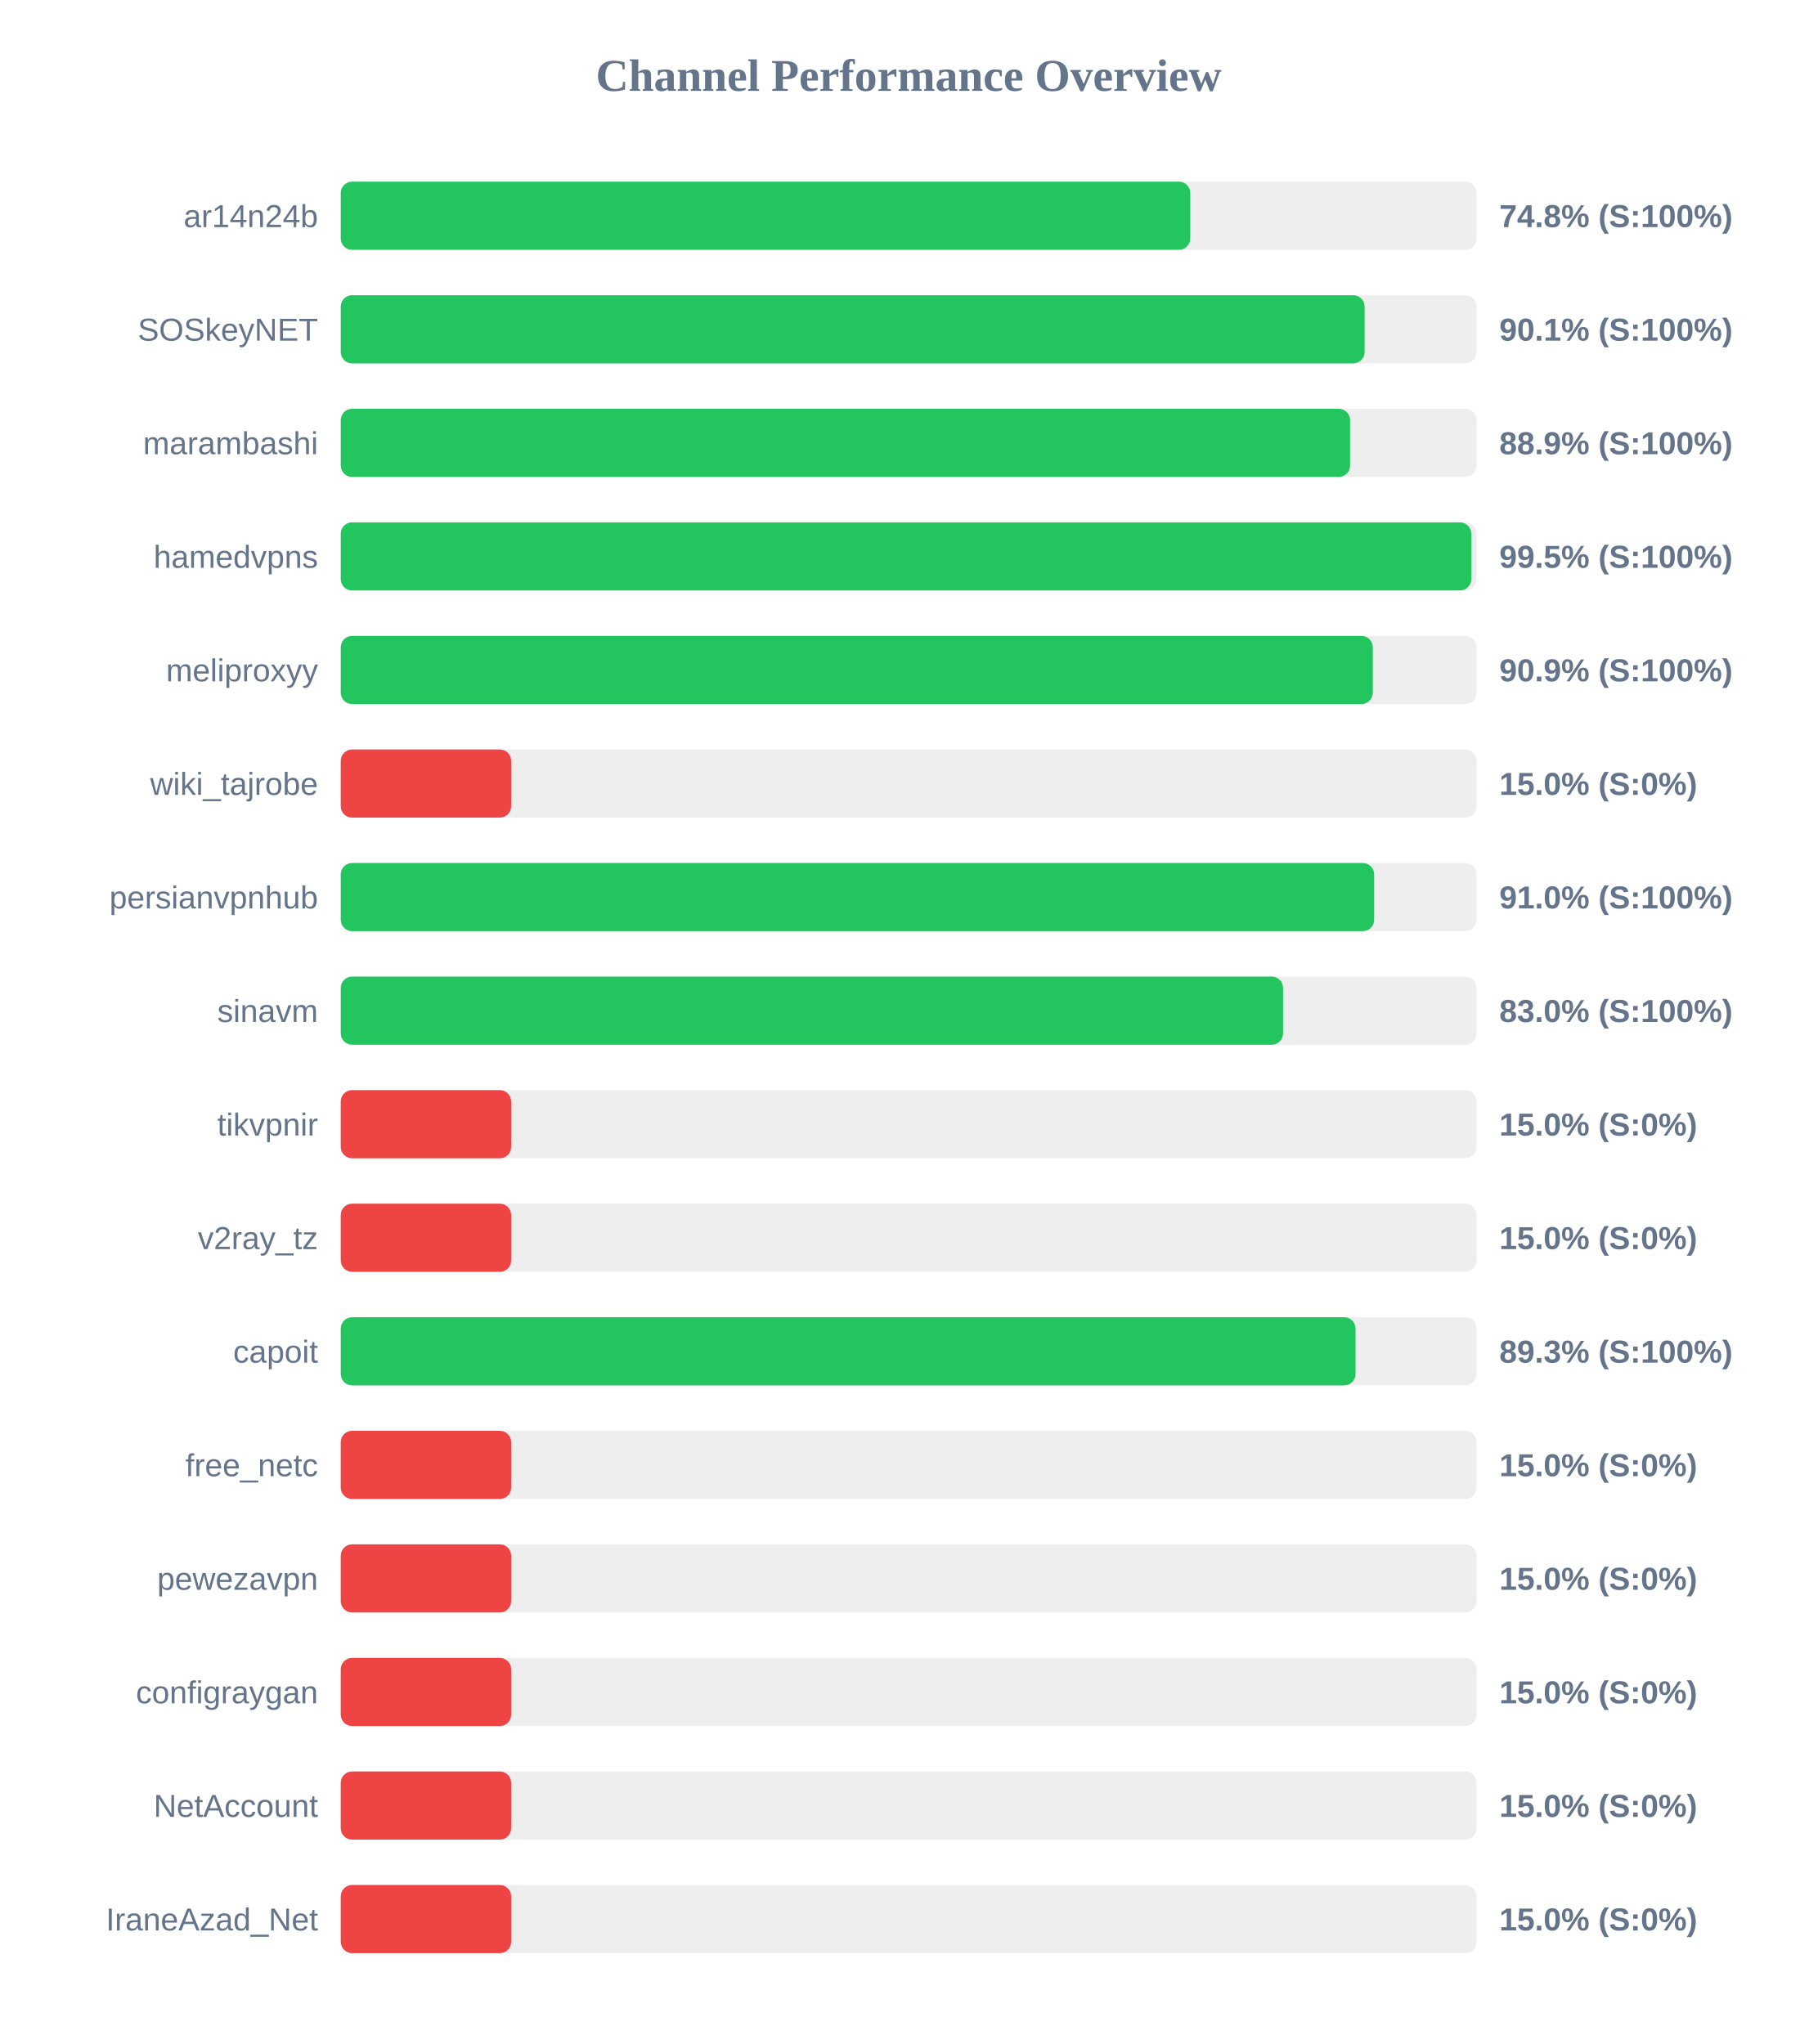
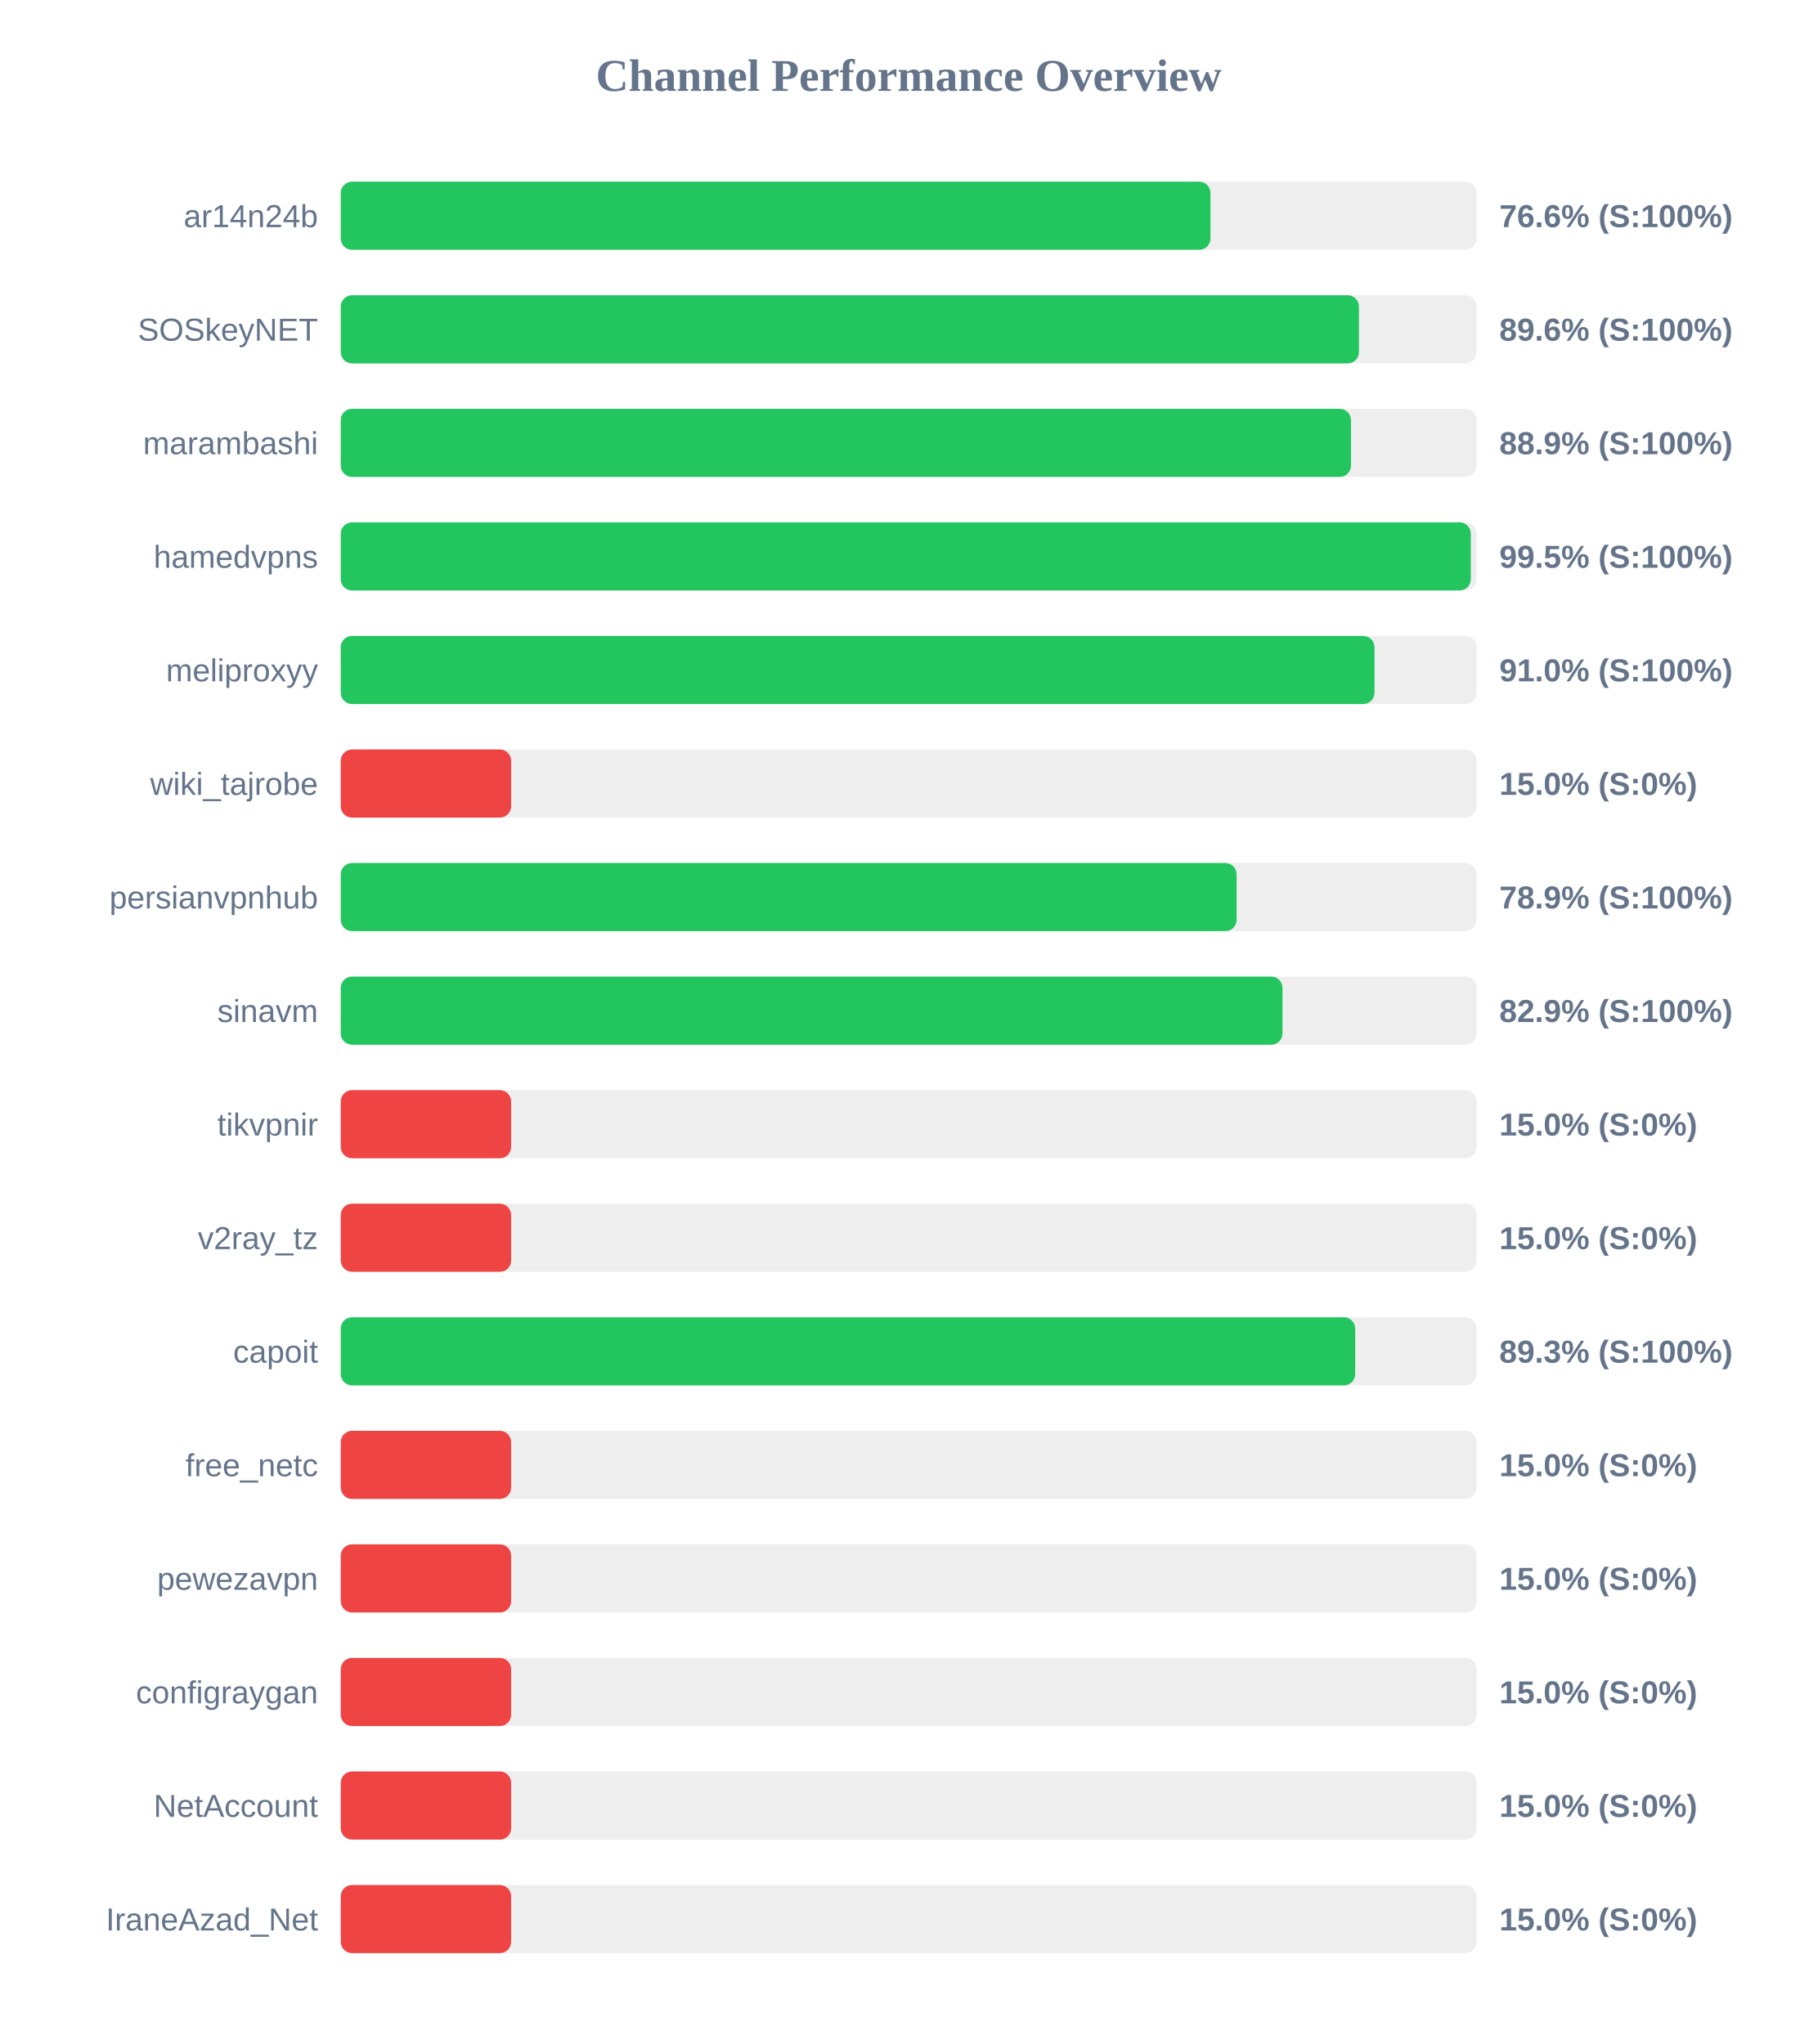
<svg xmlns="http://www.w3.org/2000/svg" width="800" height="900" version="1.1">
  <style>
        .row { font: 14px Arial; fill: #64748b; }
        .score { font: bold 14px Arial; fill: #64748b; }
    </style>
  <text x="400" y="40" text-anchor="middle" font-size="20px" font-weight="bold" fill="#64748b">Channel Performance Overview</text>
  <rect x="150" y="80" width="500" height="30" fill="#eee" rx="5" />
-   <rect x="150" y="80" width="373.95" height="30" fill="#22c55e" rx="5" />
+   <rect x="150" y="80" width="382.85" height="30" fill="#22c55e" rx="5" />
  <text x="140" y="100" text-anchor="end" class="row">ar14n24b</text>
-   <text x="660" y="100" text-anchor="start" class="score">74.8% (S:100%)</text>
+   <text x="660" y="100" text-anchor="start" class="score">76.6% (S:100%)</text>
  <rect x="150" y="130" width="500" height="30" fill="#eee" rx="5" />
-   <rect x="150" y="130" width="450.7" height="30" fill="#22c55e" rx="5" />
+   <rect x="150" y="130" width="448.2" height="30" fill="#22c55e" rx="5" />
  <text x="140" y="150" text-anchor="end" class="row">SOSkeyNET</text>
-   <text x="660" y="150" text-anchor="start" class="score">90.1% (S:100%)</text>
+   <text x="660" y="150" text-anchor="start" class="score">89.6% (S:100%)</text>
  <rect x="150" y="180" width="500" height="30" fill="#eee" rx="5" />
-   <rect x="150" y="180" width="444.3" height="30" fill="#22c55e" rx="5" />
+   <rect x="150" y="180" width="444.7" height="30" fill="#22c55e" rx="5" />
  <text x="140" y="200" text-anchor="end" class="row">marambashi</text>
  <text x="660" y="200" text-anchor="start" class="score">88.9% (S:100%)</text>
  <rect x="150" y="230" width="500" height="30" fill="#eee" rx="5" />
-   <rect x="150" y="230" width="497.65" height="30" fill="#22c55e" rx="5" />
+   <rect x="150" y="230" width="497.45" height="30" fill="#22c55e" rx="5" />
  <text x="140" y="250" text-anchor="end" class="row">hamedvpns</text>
  <text x="660" y="250" text-anchor="start" class="score">99.5% (S:100%)</text>
  <rect x="150" y="280" width="500" height="30" fill="#eee" rx="5" />
-   <rect x="150" y="280" width="454.3" height="30" fill="#22c55e" rx="5" />
+   <rect x="150" y="280" width="455.05" height="30" fill="#22c55e" rx="5" />
  <text x="140" y="300" text-anchor="end" class="row">meliproxyy</text>
-   <text x="660" y="300" text-anchor="start" class="score">90.9% (S:100%)</text>
+   <text x="660" y="300" text-anchor="start" class="score">91.0% (S:100%)</text>
  <rect x="150" y="330" width="500" height="30" fill="#eee" rx="5" />
  <rect x="150" y="330" width="75.0" height="30" fill="#ef4444" rx="5" />
  <text x="140" y="350" text-anchor="end" class="row">wiki_tajrobe</text>
  <text x="660" y="350" text-anchor="start" class="score">15.0% (S:0%)</text>
  <rect x="150" y="380" width="500" height="30" fill="#eee" rx="5" />
-   <rect x="150" y="380" width="454.9" height="30" fill="#22c55e" rx="5" />
+   <rect x="150" y="380" width="394.35" height="30" fill="#22c55e" rx="5" />
  <text x="140" y="400" text-anchor="end" class="row">persianvpnhub</text>
-   <text x="660" y="400" text-anchor="start" class="score">91.0% (S:100%)</text>
+   <text x="660" y="400" text-anchor="start" class="score">78.9% (S:100%)</text>
  <rect x="150" y="430" width="500" height="30" fill="#eee" rx="5" />
-   <rect x="150" y="430" width="414.8" height="30" fill="#22c55e" rx="5" />
+   <rect x="150" y="430" width="414.55" height="30" fill="#22c55e" rx="5" />
  <text x="140" y="450" text-anchor="end" class="row">sinavm</text>
-   <text x="660" y="450" text-anchor="start" class="score">83.0% (S:100%)</text>
+   <text x="660" y="450" text-anchor="start" class="score">82.9% (S:100%)</text>
  <rect x="150" y="480" width="500" height="30" fill="#eee" rx="5" />
  <rect x="150" y="480" width="75.0" height="30" fill="#ef4444" rx="5" />
  <text x="140" y="500" text-anchor="end" class="row">tikvpnir</text>
  <text x="660" y="500" text-anchor="start" class="score">15.0% (S:0%)</text>
  <rect x="150" y="530" width="500" height="30" fill="#eee" rx="5" />
  <rect x="150" y="530" width="75.0" height="30" fill="#ef4444" rx="5" />
  <text x="140" y="550" text-anchor="end" class="row">v2ray_tz</text>
  <text x="660" y="550" text-anchor="start" class="score">15.0% (S:0%)</text>
  <rect x="150" y="580" width="500" height="30" fill="#eee" rx="5" />
-   <rect x="150" y="580" width="446.7" height="30" fill="#22c55e" rx="5" />
+   <rect x="150" y="580" width="446.55" height="30" fill="#22c55e" rx="5" />
  <text x="140" y="600" text-anchor="end" class="row">capoit</text>
  <text x="660" y="600" text-anchor="start" class="score">89.3% (S:100%)</text>
  <rect x="150" y="630" width="500" height="30" fill="#eee" rx="5" />
  <rect x="150" y="630" width="75.0" height="30" fill="#ef4444" rx="5" />
  <text x="140" y="650" text-anchor="end" class="row">free_netc</text>
  <text x="660" y="650" text-anchor="start" class="score">15.0% (S:0%)</text>
  <rect x="150" y="680" width="500" height="30" fill="#eee" rx="5" />
  <rect x="150" y="680" width="75.0" height="30" fill="#ef4444" rx="5" />
  <text x="140" y="700" text-anchor="end" class="row">pewezavpn</text>
  <text x="660" y="700" text-anchor="start" class="score">15.0% (S:0%)</text>
  <rect x="150" y="730" width="500" height="30" fill="#eee" rx="5" />
  <rect x="150" y="730" width="75.0" height="30" fill="#ef4444" rx="5" />
  <text x="140" y="750" text-anchor="end" class="row">configraygan</text>
  <text x="660" y="750" text-anchor="start" class="score">15.0% (S:0%)</text>
  <rect x="150" y="780" width="500" height="30" fill="#eee" rx="5" />
  <rect x="150" y="780" width="75.0" height="30" fill="#ef4444" rx="5" />
  <text x="140" y="800" text-anchor="end" class="row">NetAccount</text>
  <text x="660" y="800" text-anchor="start" class="score">15.0% (S:0%)</text>
  <rect x="150" y="830" width="500" height="30" fill="#eee" rx="5" />
  <rect x="150" y="830" width="75.0" height="30" fill="#ef4444" rx="5" />
  <text x="140" y="850" text-anchor="end" class="row">IraneAzad_Net</text>
  <text x="660" y="850" text-anchor="start" class="score">15.0% (S:0%)</text>
</svg>
